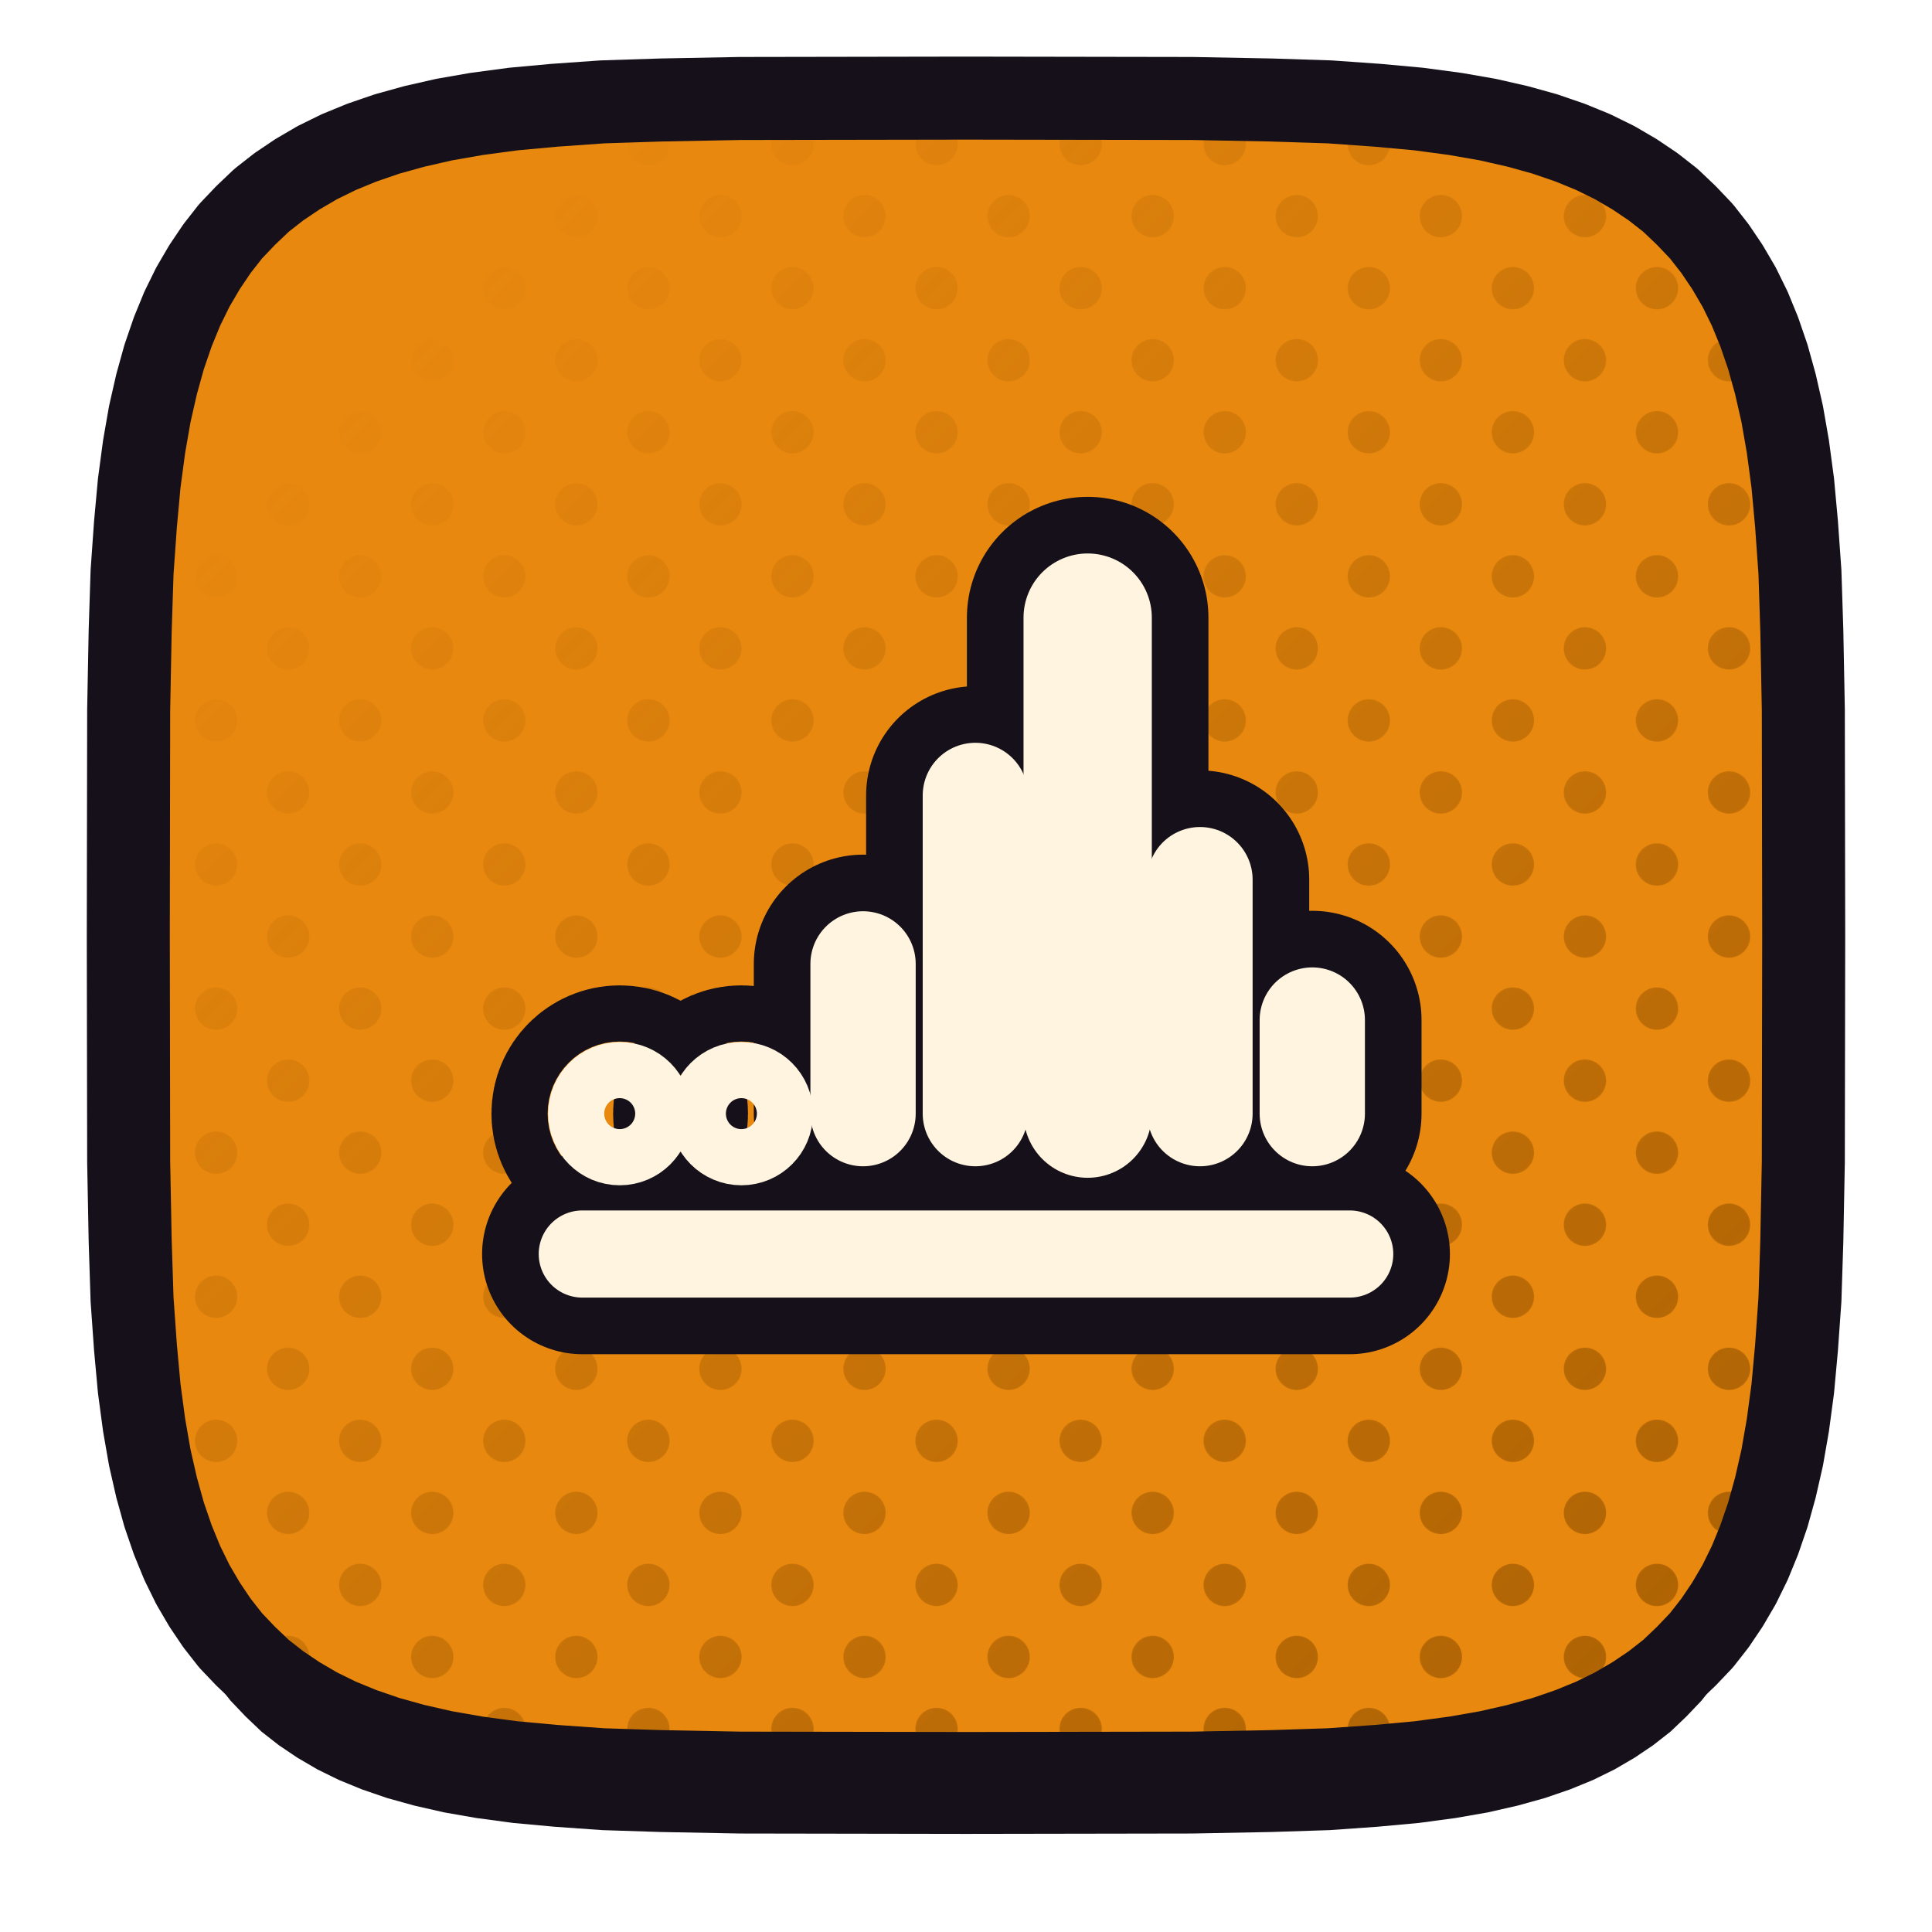
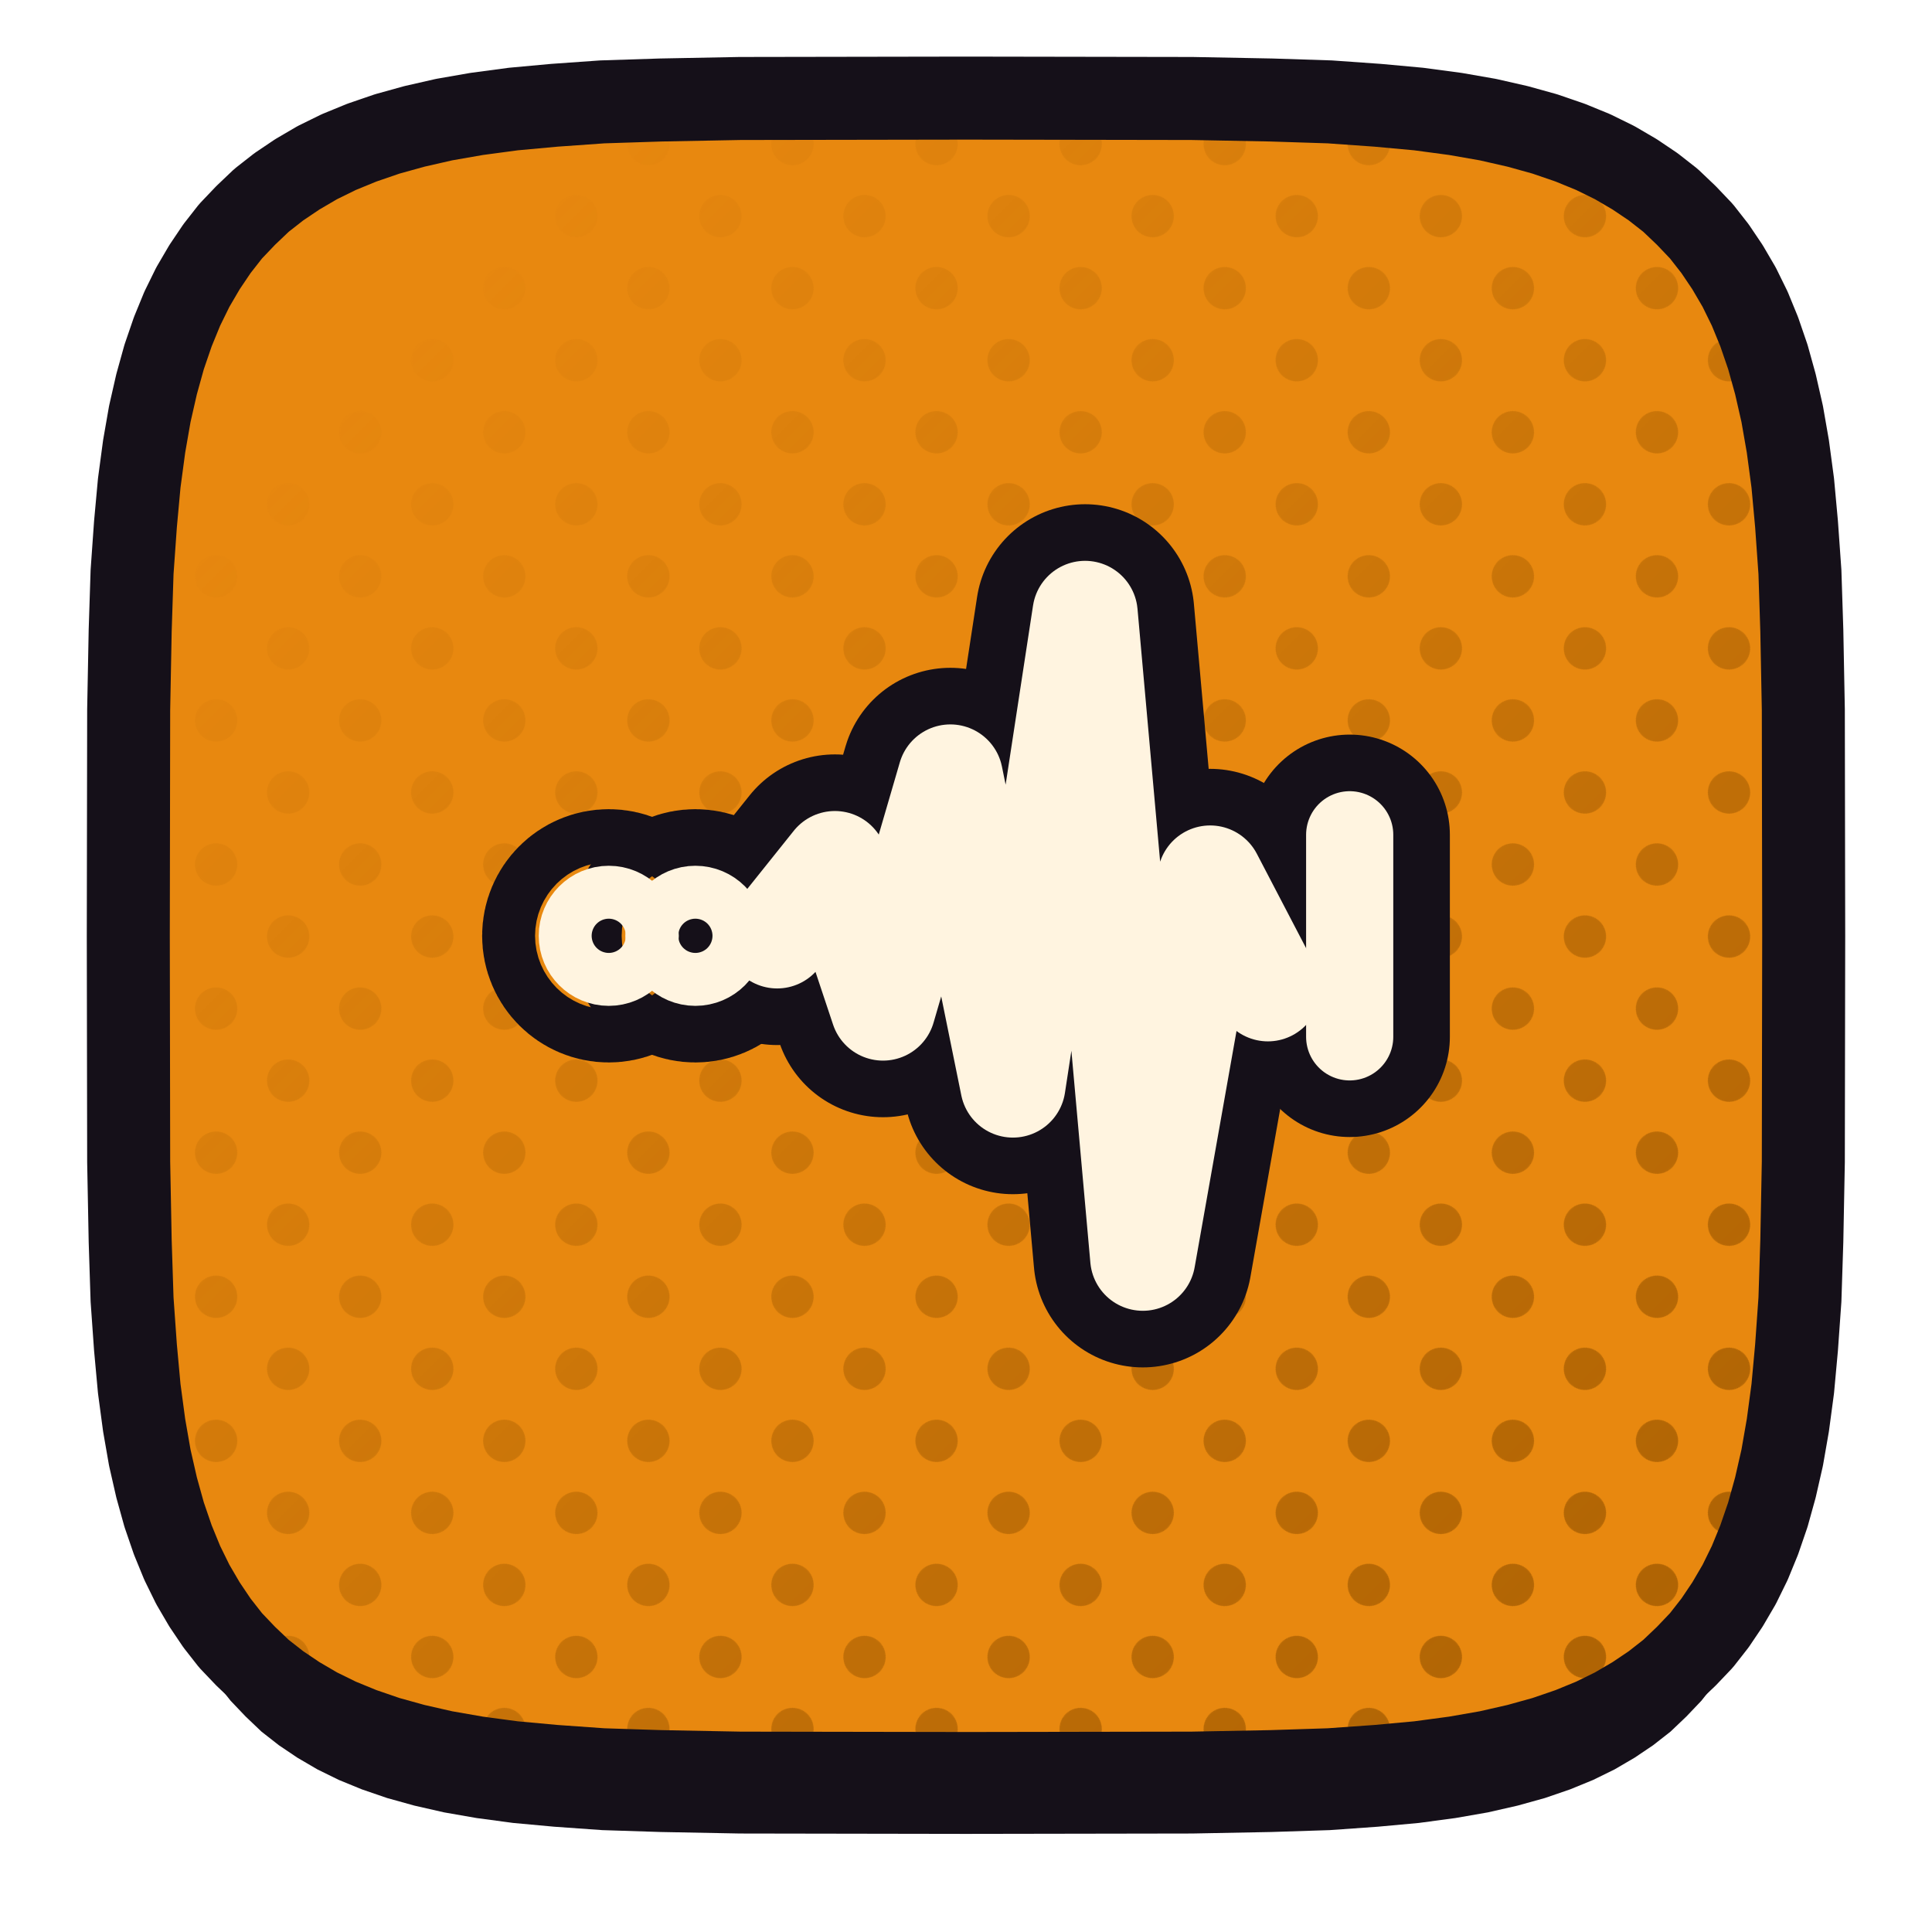
<svg xmlns="http://www.w3.org/2000/svg" xmlns:xlink="http://www.w3.org/1999/xlink" viewBox="0 0 512 512" width="512" height="512">
  <defs>
    <path id="faudiomack" d="M 478.0,248.0 L 477.9,307.9 L 477.5,328.9 L 477.0,344.4 L 476.1,357.1 L 475.1,368.0 L 473.8,377.7 L 472.3,386.3 L 470.5,394.2 L 468.5,401.4 L 466.2,408.1 L 463.7,414.2 L 460.9,419.9 L 457.8,425.2 L 454.5,430.1 L 450.9,434.7 L 446.9,438.9 L 442.7,442.9 L 438.1,446.5 L 433.2,449.8 L 427.9,452.9 L 422.2,455.7 L 416.1,458.2 L 409.4,460.5 L 402.2,462.5 L 394.3,464.3 L 385.7,465.8 L 376.0,467.1 L 365.1,468.1 L 352.4,469.0 L 336.9,469.5 L 315.9,469.9 L 256.0,470.0 L 196.1,469.9 L 175.1,469.5 L 159.6,469.0 L 146.9,468.1 L 136.0,467.1 L 126.3,465.8 L 117.7,464.3 L 109.8,462.5 L 102.6,460.5 L 95.9,458.2 L 89.8,455.7 L 84.1,452.9 L 78.8,449.8 L 73.9,446.5 L 69.3,442.9 L 65.1,438.9 L 61.1,434.7 L 57.5,430.1 L 54.2,425.2 L 51.1,419.9 L 48.3,414.2 L 45.8,408.1 L 43.5,401.4 L 41.5,394.2 L 39.7,386.3 L 38.2,377.7 L 36.9,368.0 L 35.9,357.1 L 35.0,344.4 L 34.5,328.9 L 34.1,307.9 L 34.0,248.0 L 34.1,188.1 L 34.5,167.1 L 35.0,151.6 L 35.9,138.9 L 36.9,128.0 L 38.2,118.3 L 39.7,109.7 L 41.5,101.8 L 43.5,94.6 L 45.8,87.9 L 48.3,81.8 L 51.1,76.1 L 54.2,70.8 L 57.5,65.9 L 61.1,61.3 L 65.1,57.1 L 69.3,53.1 L 73.9,49.5 L 78.8,46.2 L 84.1,43.1 L 89.8,40.3 L 95.9,37.8 L 102.6,35.5 L 109.8,33.5 L 117.7,31.7 L 126.3,30.2 L 136.0,28.9 L 146.9,27.9 L 159.6,27.0 L 175.1,26.5 L 196.1,26.1 L 256.0,26.0 L 315.9,26.1 L 336.9,26.5 L 352.4,27.0 L 365.1,27.9 L 376.0,28.9 L 385.7,30.2 L 394.3,31.7 L 402.2,33.5 L 409.4,35.5 L 416.1,37.8 L 422.2,40.3 L 427.9,43.1 L 433.2,46.2 L 438.1,49.5 L 442.7,53.1 L 446.9,57.1 L 450.9,61.3 L 454.5,65.9 L 457.8,70.8 L 460.9,76.1 L 463.7,81.8 L 466.2,87.9 L 468.5,94.6 L 470.5,101.8 L 472.3,109.7 L 473.8,118.3 L 475.1,128.0 L 476.1,138.9 L 477.0,151.6 L 477.5,167.1 L 477.9,188.1 Z" />
    <clipPath id="cpaudiomack">
      <use href="#faudiomack" xlink:href="#faudiomack" />
    </clipPath>
    <pattern id="htaudiomack" width="27.0" height="27.0" patternUnits="userSpaceOnUse" patternTransform="rotate(45)">
      <circle cx="13.50" cy="13.50" r="5.6" fill="#A25B01" />
    </pattern>
    <linearGradient id="hgaudiomack" x1="0" y1="0" x2="1" y2="1">
      <stop offset="0.18" stop-color="#000000" />
      <stop offset="0.62" stop-color="#8A8A8A" />
      <stop offset="1" stop-color="#FFFFFF" />
    </linearGradient>
    <mask id="hmaudiomack">
      <rect x="0" y="0" width="512" height="512" fill="url(#hgaudiomack)" />
    </mask>
  </defs>
  <use href="#faudiomack" xlink:href="#faudiomack" fill="#151019" transform="translate(0,16)" />
  <use href="#faudiomack" xlink:href="#faudiomack" fill="#E8880F" />
  <g clip-path="url(#cpaudiomack)">
    <rect width="512" height="512" fill="url(#htaudiomack)" mask="url(#hmaudiomack)" />
  </g>
  <use href="#faudiomack" xlink:href="#faudiomack" fill="none" stroke="#151019" stroke-width="22" stroke-linejoin="round" />
  <g transform="translate(256.0,248.0)">
-     <g transform="scale(0.62006) translate(-252.00,-256.00)">
-       <circle cx="104" cy="332" r="12" fill="none" stroke="#151019" stroke-width="85.64" stroke-linecap="round" stroke-linejoin="round" />
-       <circle cx="156" cy="332" r="12" fill="none" stroke="#151019" stroke-width="85.64" stroke-linecap="round" stroke-linejoin="round" />
-       <path d="M 208 332 L 208 268" fill="none" stroke="#151019" stroke-width="93.38" stroke-linecap="round" stroke-linejoin="round" />
-       <path d="M 256 332 L 256 196" fill="none" stroke="#151019" stroke-width="93.38" stroke-linecap="round" stroke-linejoin="round" />
-       <path d="M 304 332 L 304 120" fill="none" stroke="#151019" stroke-width="103.22" stroke-linecap="round" stroke-linejoin="round" />
-       <path d="M 352 332 L 352 232" fill="none" stroke="#151019" stroke-width="93.38" stroke-linecap="round" stroke-linejoin="round" />
-       <path d="M 400 332 L 400 292" fill="none" stroke="#151019" stroke-width="93.38" stroke-linecap="round" stroke-linejoin="round" />
-       <path d="M 88 392 L 416 392" fill="none" stroke="#151019" stroke-width="85.64" stroke-linecap="round" stroke-linejoin="round" />
-       <circle cx="104" cy="332" r="12" fill="none" stroke="#FFF4E0" stroke-width="37.25" stroke-linecap="round" stroke-linejoin="round" />
-       <circle cx="156" cy="332" r="12" fill="none" stroke="#FFF4E0" stroke-width="37.25" stroke-linecap="round" stroke-linejoin="round" />
-       <path d="M 208 332 L 208 268" fill="none" stroke="#FFF4E0" stroke-width="45.00" stroke-linecap="round" stroke-linejoin="round" />
-       <path d="M 256 332 L 256 196" fill="none" stroke="#FFF4E0" stroke-width="45.00" stroke-linecap="round" stroke-linejoin="round" />
-       <path d="M 304 332 L 304 120" fill="none" stroke="#FFF4E0" stroke-width="54.83" stroke-linecap="round" stroke-linejoin="round" />
-       <path d="M 352 332 L 352 232" fill="none" stroke="#FFF4E0" stroke-width="45.00" stroke-linecap="round" stroke-linejoin="round" />
-       <path d="M 400 332 L 400 292" fill="none" stroke="#FFF4E0" stroke-width="45.00" stroke-linecap="round" stroke-linejoin="round" />
-       <path d="M 88 392 L 416 392" fill="none" stroke="#FFF4E0" stroke-width="37.25" stroke-linecap="round" stroke-linejoin="round" />
+     <g transform="scale(0.6375) translate(-246.50,-256.00)">
+       <circle cx="98" cy="256" r="11" fill="none" stroke="#151019" stroke-width="83.29" stroke-linecap="round" stroke-linejoin="round" />
+       <circle cx="134" cy="256" r="11" fill="none" stroke="#151019" stroke-width="83.29" stroke-linecap="round" stroke-linejoin="round" />
+       <path d="M 168 256 L 192 226 L 212 286 L 240 190 L 266 318 L 296 122 L 320 390 L 348 232 L 372 278" fill="none" stroke="#151019" stroke-width="90.82" stroke-linecap="round" stroke-linejoin="round" />
+       <path d="M 406 214 L 406 298" fill="none" stroke="#151019" stroke-width="83.29" stroke-linecap="round" stroke-linejoin="round" />
+       <circle cx="98" cy="256" r="11" fill="none" stroke="#FFF4E0" stroke-width="36.24" stroke-linecap="round" stroke-linejoin="round" />
+       <circle cx="134" cy="256" r="11" fill="none" stroke="#FFF4E0" stroke-width="36.24" stroke-linecap="round" stroke-linejoin="round" />
+       <path d="M 168 256 L 192 226 L 212 286 L 240 190 L 266 318 L 296 122 L 320 390 L 348 232 L 372 278" fill="none" stroke="#FFF4E0" stroke-width="43.76" stroke-linecap="round" stroke-linejoin="round" />
+       <path d="M 406 214 L 406 298" fill="none" stroke="#FFF4E0" stroke-width="36.24" stroke-linecap="round" stroke-linejoin="round" />
    </g>
  </g>
</svg>
